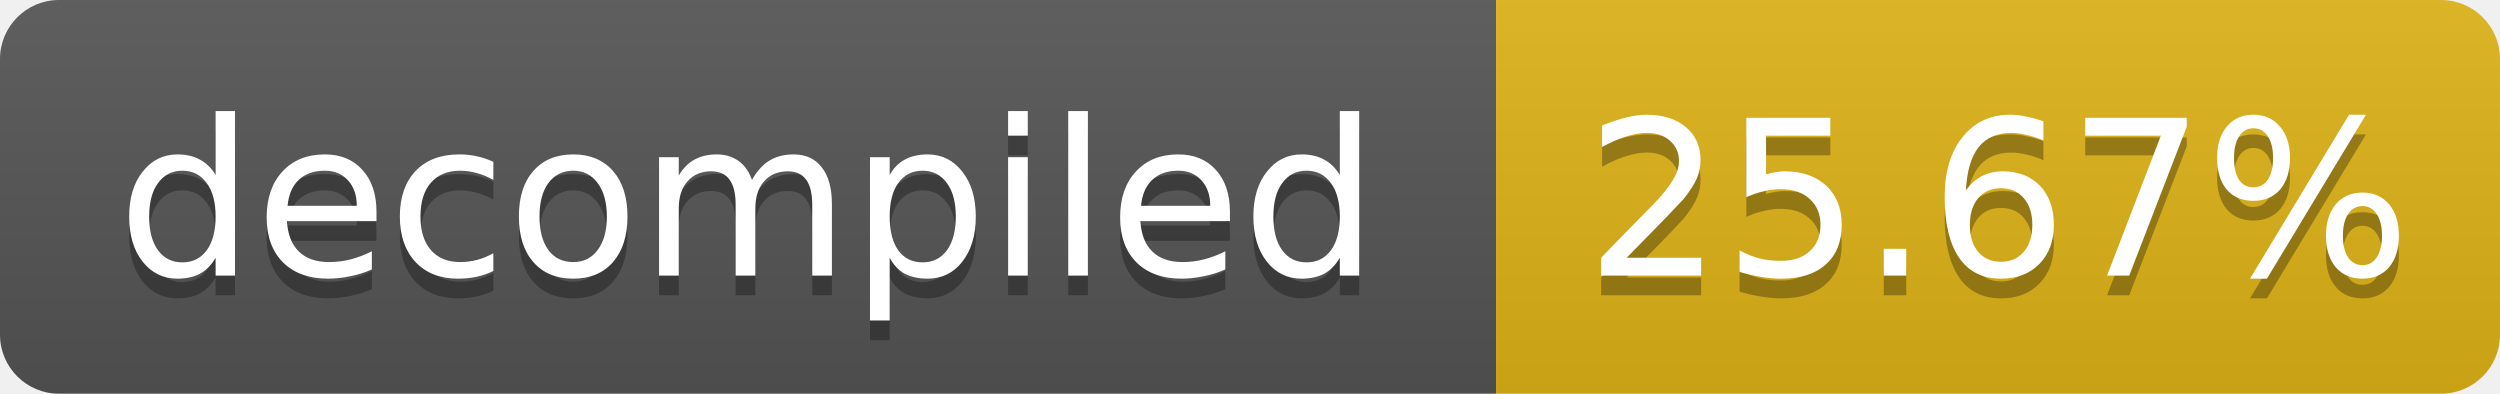
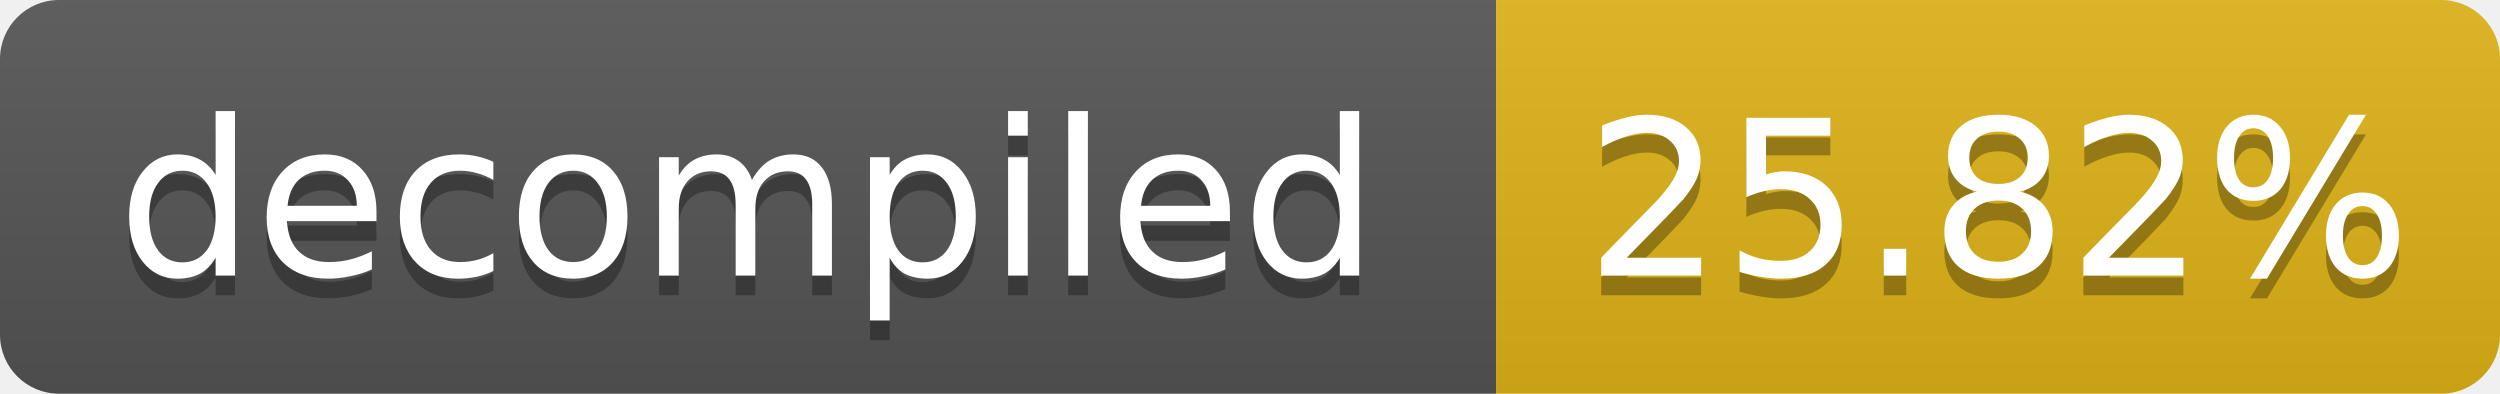
- <svg xmlns="http://www.w3.org/2000/svg" width="127" height="20" role="img" aria-label="decompiled: 25.67%">
+ <svg xmlns="http://www.w3.org/2000/svg" width="127" height="20" role="img" aria-label="decompiled: 25.82%">
  <linearGradient id="s" x2="0" y2="100%">
    <stop offset="0" stop-color="#bbb" stop-opacity=".1" />
    <stop offset="1" stop-opacity=".1" />
  </linearGradient>
  <clipPath id="r">
    <rect width="127" height="20" rx="3" fill="#fff" />
  </clipPath>
  <g clip-path="url(#r)">
    <rect width="76" height="20" fill="#555" />
    <rect x="76" width="51" height="20" fill="#dfb317" />
    <rect width="127" height="20" fill="url(#s)" />
  </g>
  <g fill="#fff" text-anchor="middle" font-family="Verdana,Geneva,DejaVu Sans,sans-serif" font-size="11">
    <text x="38.0" y="15" fill="#010101" fill-opacity=".3">decompiled</text>
    <text x="38.0" y="14">decompiled</text>
-     <text x="101.5" y="15" fill="#010101" fill-opacity=".3">25.67%</text>
-     <text x="101.5" y="14">25.67%</text>
+     <text x="101.5" y="15" fill="#010101" fill-opacity=".3">25.82%</text>
+     <text x="101.5" y="14">25.82%</text>
  </g>
</svg>
